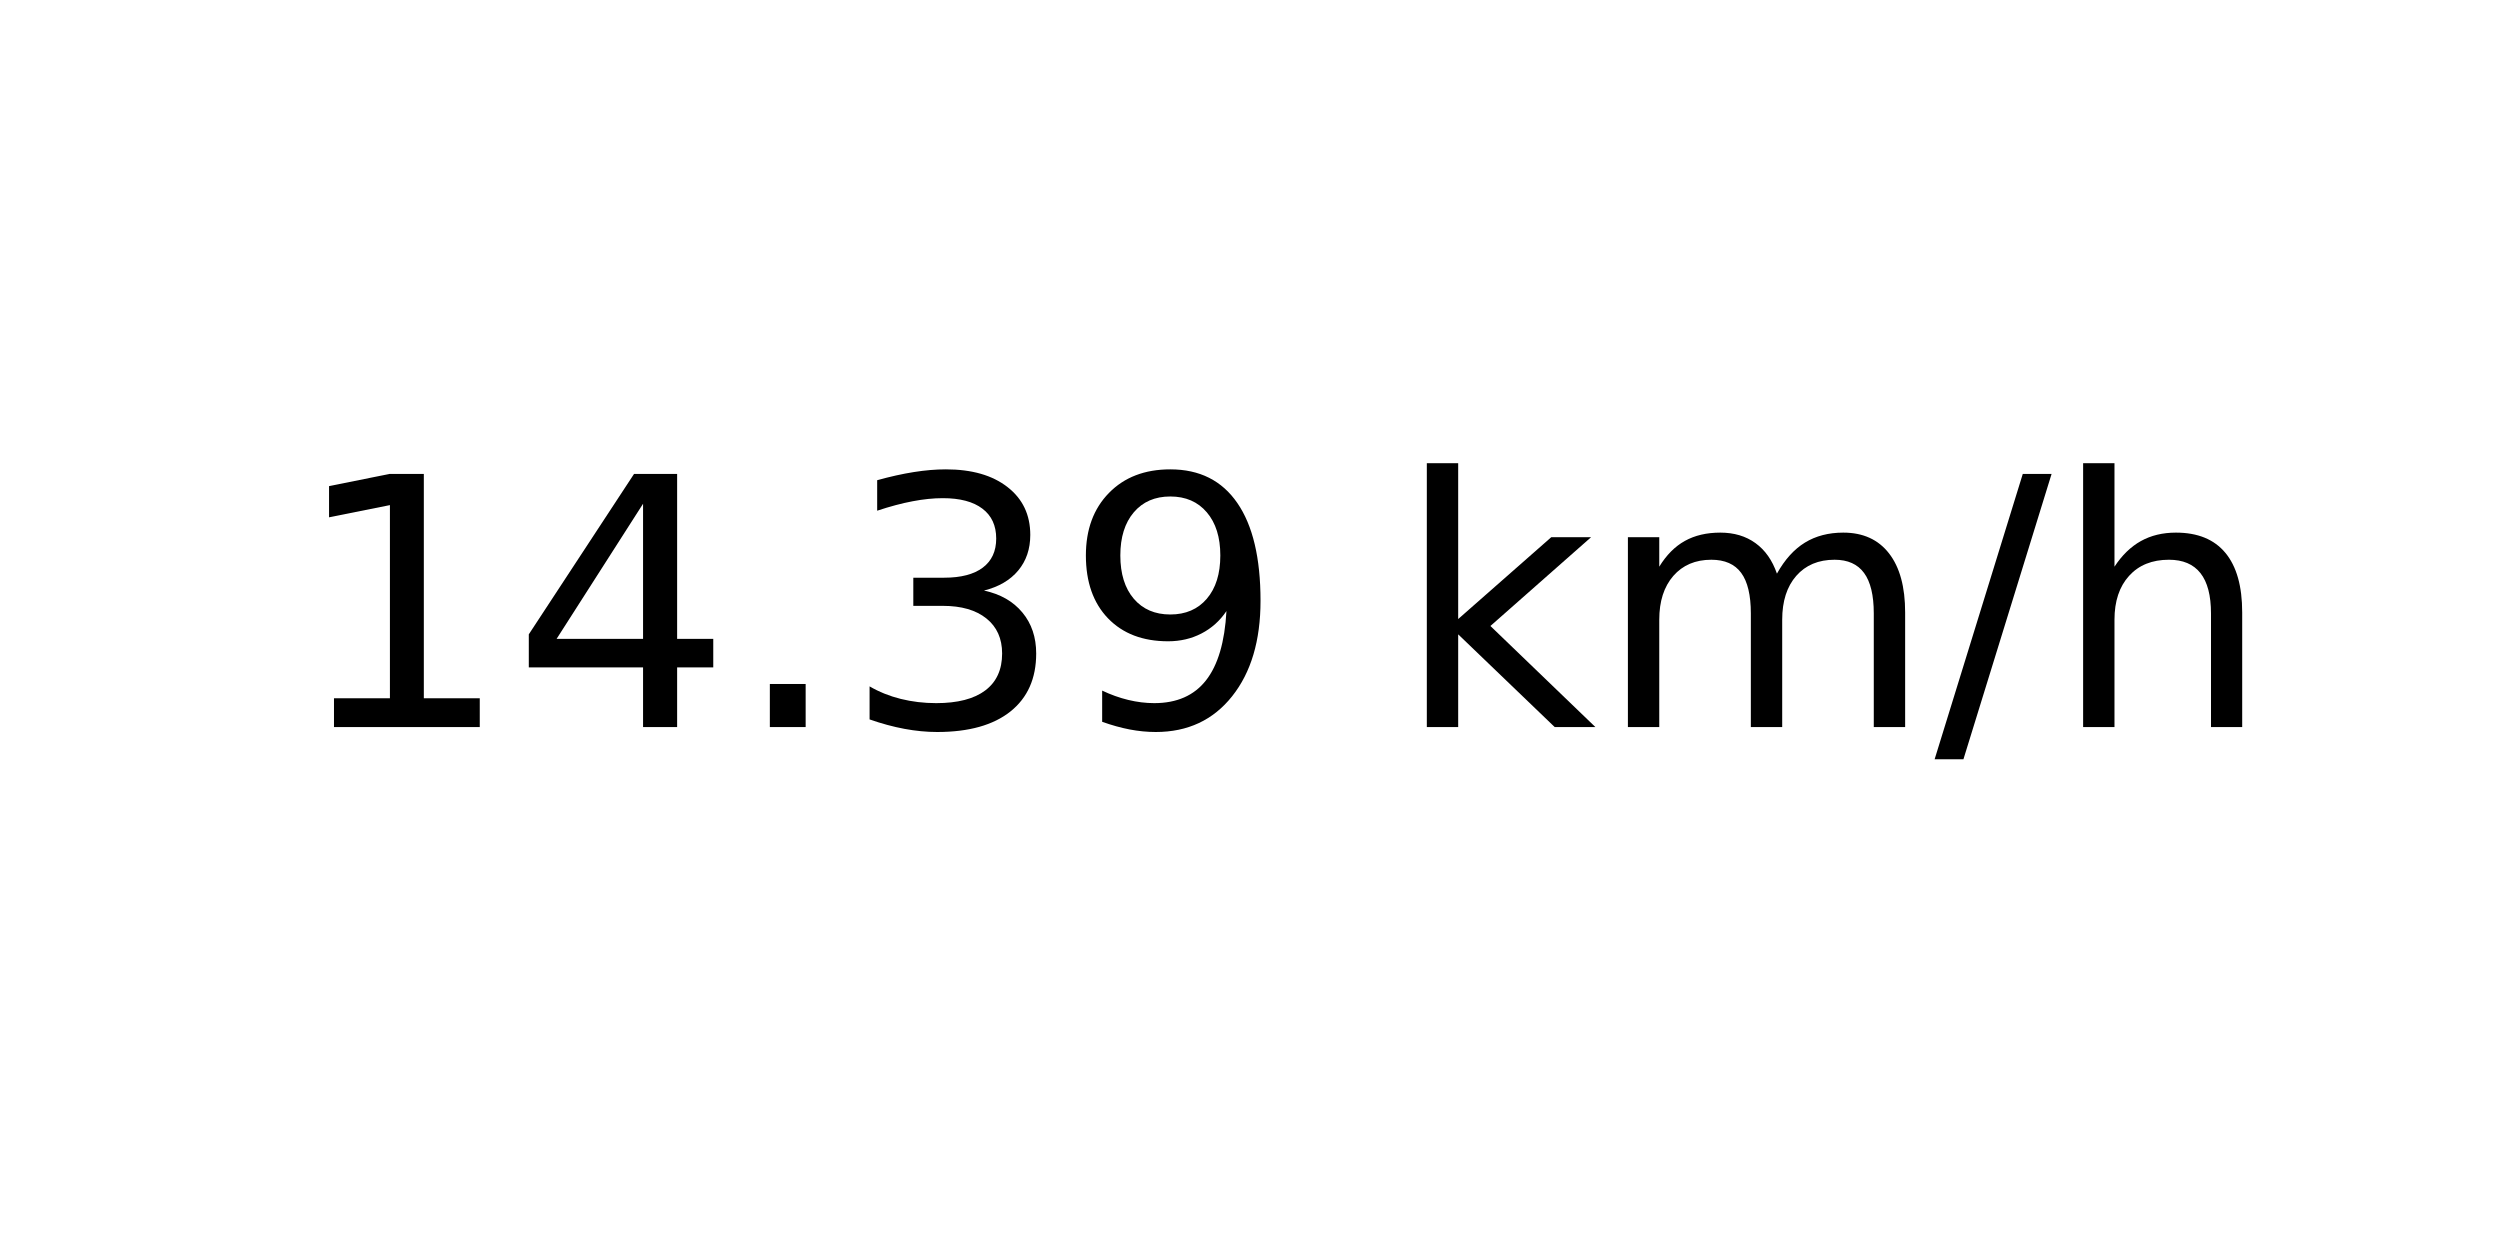
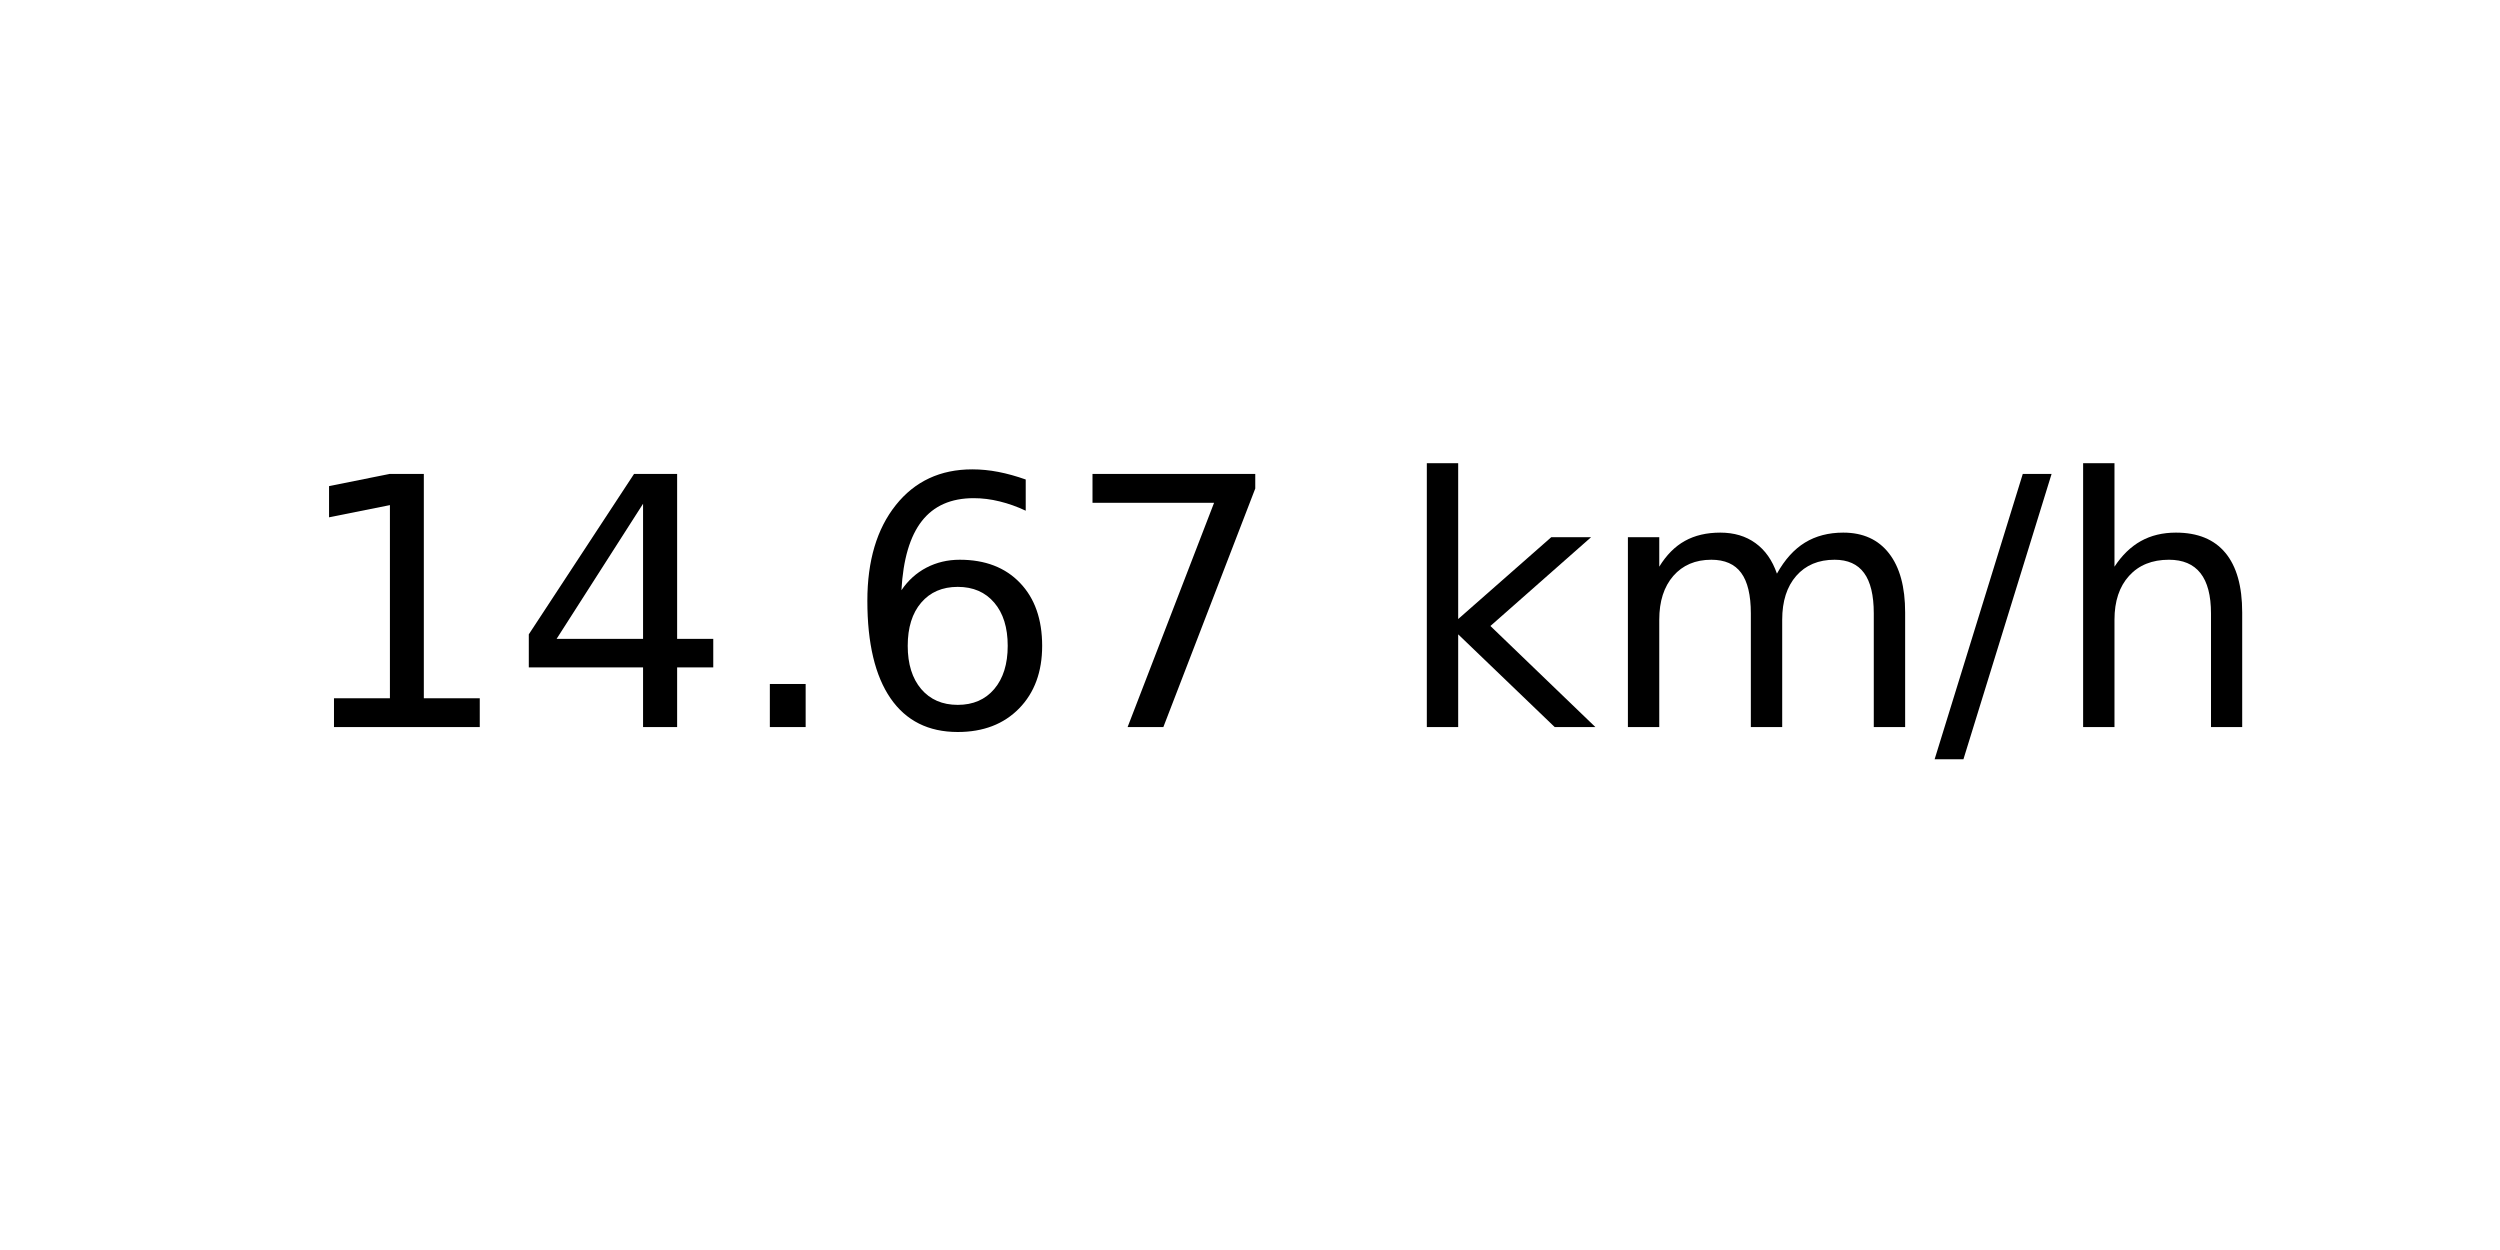
<svg xmlns="http://www.w3.org/2000/svg" xmlns:xlink="http://www.w3.org/1999/xlink" width="72pt" height="36pt" viewBox="0 0 72 36" version="1.1">
  <defs>
    <style type="text/css">*{stroke-linejoin: round; stroke-linecap: butt}</style>
  </defs>
  <g id="figure_1">
    <g id="axes_1">
      <g id="text_1">
        <g transform="translate(8.378125 20.93937) scale(0.1 -0.1)">
          <defs>
            <path id="DejaVuSans-31" d="M 794 531  L 1825 531  L 1825 4091  L 703 3866  L 703 4441  L 1819 4666  L 2450 4666  L 2450 531  L 3481 531  L 3481 0  L 794 0  L 794 531  z " transform="scale(0.015625)" />
            <path id="DejaVuSans-34" d="M 2419 4116  L 825 1625  L 2419 1625  L 2419 4116  z M 2253 4666  L 3047 4666  L 3047 1625  L 3713 1625  L 3713 1100  L 3047 1100  L 3047 0  L 2419 0  L 2419 1100  L 313 1100  L 313 1709  L 2253 4666  z " transform="scale(0.015625)" />
            <path id="DejaVuSans-2e" d="M 684 794  L 1344 794  L 1344 0  L 684 0  L 684 794  z " transform="scale(0.015625)" />
-             <path id="DejaVuSans-33" d="M 2597 2516  Q 3050 2419 3304 2112  Q 3559 1806 3559 1356  Q 3559 666 3084 287  Q 2609 -91 1734 -91  Q 1441 -91 1130 -33  Q 819 25 488 141  L 488 750  Q 750 597 1062 519  Q 1375 441 1716 441  Q 2309 441 2620 675  Q 2931 909 2931 1356  Q 2931 1769 2642 2001  Q 2353 2234 1838 2234  L 1294 2234  L 1294 2753  L 1863 2753  Q 2328 2753 2575 2939  Q 2822 3125 2822 3475  Q 2822 3834 2567 4026  Q 2313 4219 1838 4219  Q 1578 4219 1281 4162  Q 984 4106 628 3988  L 628 4550  Q 988 4650 1302 4700  Q 1616 4750 1894 4750  Q 2613 4750 3031 4423  Q 3450 4097 3450 3541  Q 3450 3153 3228 2886  Q 3006 2619 2597 2516  z " transform="scale(0.015625)" />
-             <path id="DejaVuSans-39" d="M 703 97  L 703 672  Q 941 559 1184 500  Q 1428 441 1663 441  Q 2288 441 2617 861  Q 2947 1281 2994 2138  Q 2813 1869 2534 1725  Q 2256 1581 1919 1581  Q 1219 1581 811 2004  Q 403 2428 403 3163  Q 403 3881 828 4315  Q 1253 4750 1959 4750  Q 2769 4750 3195 4129  Q 3622 3509 3622 2328  Q 3622 1225 3098 567  Q 2575 -91 1691 -91  Q 1453 -91 1209 -44  Q 966 3 703 97  z M 1959 2075  Q 2384 2075 2632 2365  Q 2881 2656 2881 3163  Q 2881 3666 2632 3958  Q 2384 4250 1959 4250  Q 1534 4250 1286 3958  Q 1038 3666 1038 3163  Q 1038 2656 1286 2365  Q 1534 2075 1959 2075  z " transform="scale(0.015625)" />
+             <path id="DejaVuSans-36" d="M 2113 2584  Q 1688 2584 1439 2293  Q 1191 2003 1191 1497  Q 1191 994 1439 701  Q 1688 409 2113 409  Q 2538 409 2786 701  Q 3034 994 3034 1497  Q 3034 2003 2786 2293  Q 2538 2584 2113 2584  z M 3366 4563  L 3366 3988  Q 3128 4100 2886 4159  Q 2644 4219 2406 4219  Q 1781 4219 1451 3797  Q 1122 3375 1075 2522  Q 1259 2794 1537 2939  Q 1816 3084 2150 3084  Q 2853 3084 3261 2657  Q 3669 2231 3669 1497  Q 3669 778 3244 343  Q 2819 -91 2113 -91  Q 1303 -91 875 529  Q 447 1150 447 2328  Q 447 3434 972 4092  Q 1497 4750 2381 4750  Q 2619 4750 2861 4703  Q 3103 4656 3366 4563  z " transform="scale(0.015625)" />
+             <path id="DejaVuSans-37" d="M 525 4666  L 3525 4666  L 3525 4397  L 1831 0  L 1172 0  L 2766 4134  L 525 4134  L 525 4666  z " transform="scale(0.015625)" />
            <path id="DejaVuSans-20" transform="scale(0.015625)" />
            <path id="DejaVuSans-6b" d="M 581 4863  L 1159 4863  L 1159 1991  L 2875 3500  L 3609 3500  L 1753 1863  L 3688 0  L 2938 0  L 1159 1709  L 1159 0  L 581 0  L 581 4863  z " transform="scale(0.015625)" />
            <path id="DejaVuSans-6d" d="M 3328 2828  Q 3544 3216 3844 3400  Q 4144 3584 4550 3584  Q 5097 3584 5394 3201  Q 5691 2819 5691 2113  L 5691 0  L 5113 0  L 5113 2094  Q 5113 2597 4934 2840  Q 4756 3084 4391 3084  Q 3944 3084 3684 2787  Q 3425 2491 3425 1978  L 3425 0  L 2847 0  L 2847 2094  Q 2847 2600 2669 2842  Q 2491 3084 2119 3084  Q 1678 3084 1418 2786  Q 1159 2488 1159 1978  L 1159 0  L 581 0  L 581 3500  L 1159 3500  L 1159 2956  Q 1356 3278 1631 3431  Q 1906 3584 2284 3584  Q 2666 3584 2933 3390  Q 3200 3197 3328 2828  z " transform="scale(0.015625)" />
            <path id="DejaVuSans-2f" d="M 1625 4666  L 2156 4666  L 531 -594  L 0 -594  L 1625 4666  z " transform="scale(0.015625)" />
            <path id="DejaVuSans-68" d="M 3513 2113  L 3513 0  L 2938 0  L 2938 2094  Q 2938 2591 2744 2837  Q 2550 3084 2163 3084  Q 1697 3084 1428 2787  Q 1159 2491 1159 1978  L 1159 0  L 581 0  L 581 4863  L 1159 4863  L 1159 2956  Q 1366 3272 1645 3428  Q 1925 3584 2291 3584  Q 2894 3584 3203 3211  Q 3513 2838 3513 2113  z " transform="scale(0.015625)" />
          </defs>
          <use xlink:href="#DejaVuSans-31" />
          <use xlink:href="#DejaVuSans-34" x="63.623" />
          <use xlink:href="#DejaVuSans-2e" x="127.246" />
-           <use xlink:href="#DejaVuSans-33" x="159.033" />
-           <use xlink:href="#DejaVuSans-39" x="222.656" />
+           <use xlink:href="#DejaVuSans-36" x="159.033" />
+           <use xlink:href="#DejaVuSans-37" x="222.656" />
          <use xlink:href="#DejaVuSans-20" x="286.279" />
          <use xlink:href="#DejaVuSans-6b" x="318.066" />
          <use xlink:href="#DejaVuSans-6d" x="375.977" />
          <use xlink:href="#DejaVuSans-2f" x="473.389" />
          <use xlink:href="#DejaVuSans-68" x="507.08" />
        </g>
      </g>
    </g>
  </g>
</svg>
